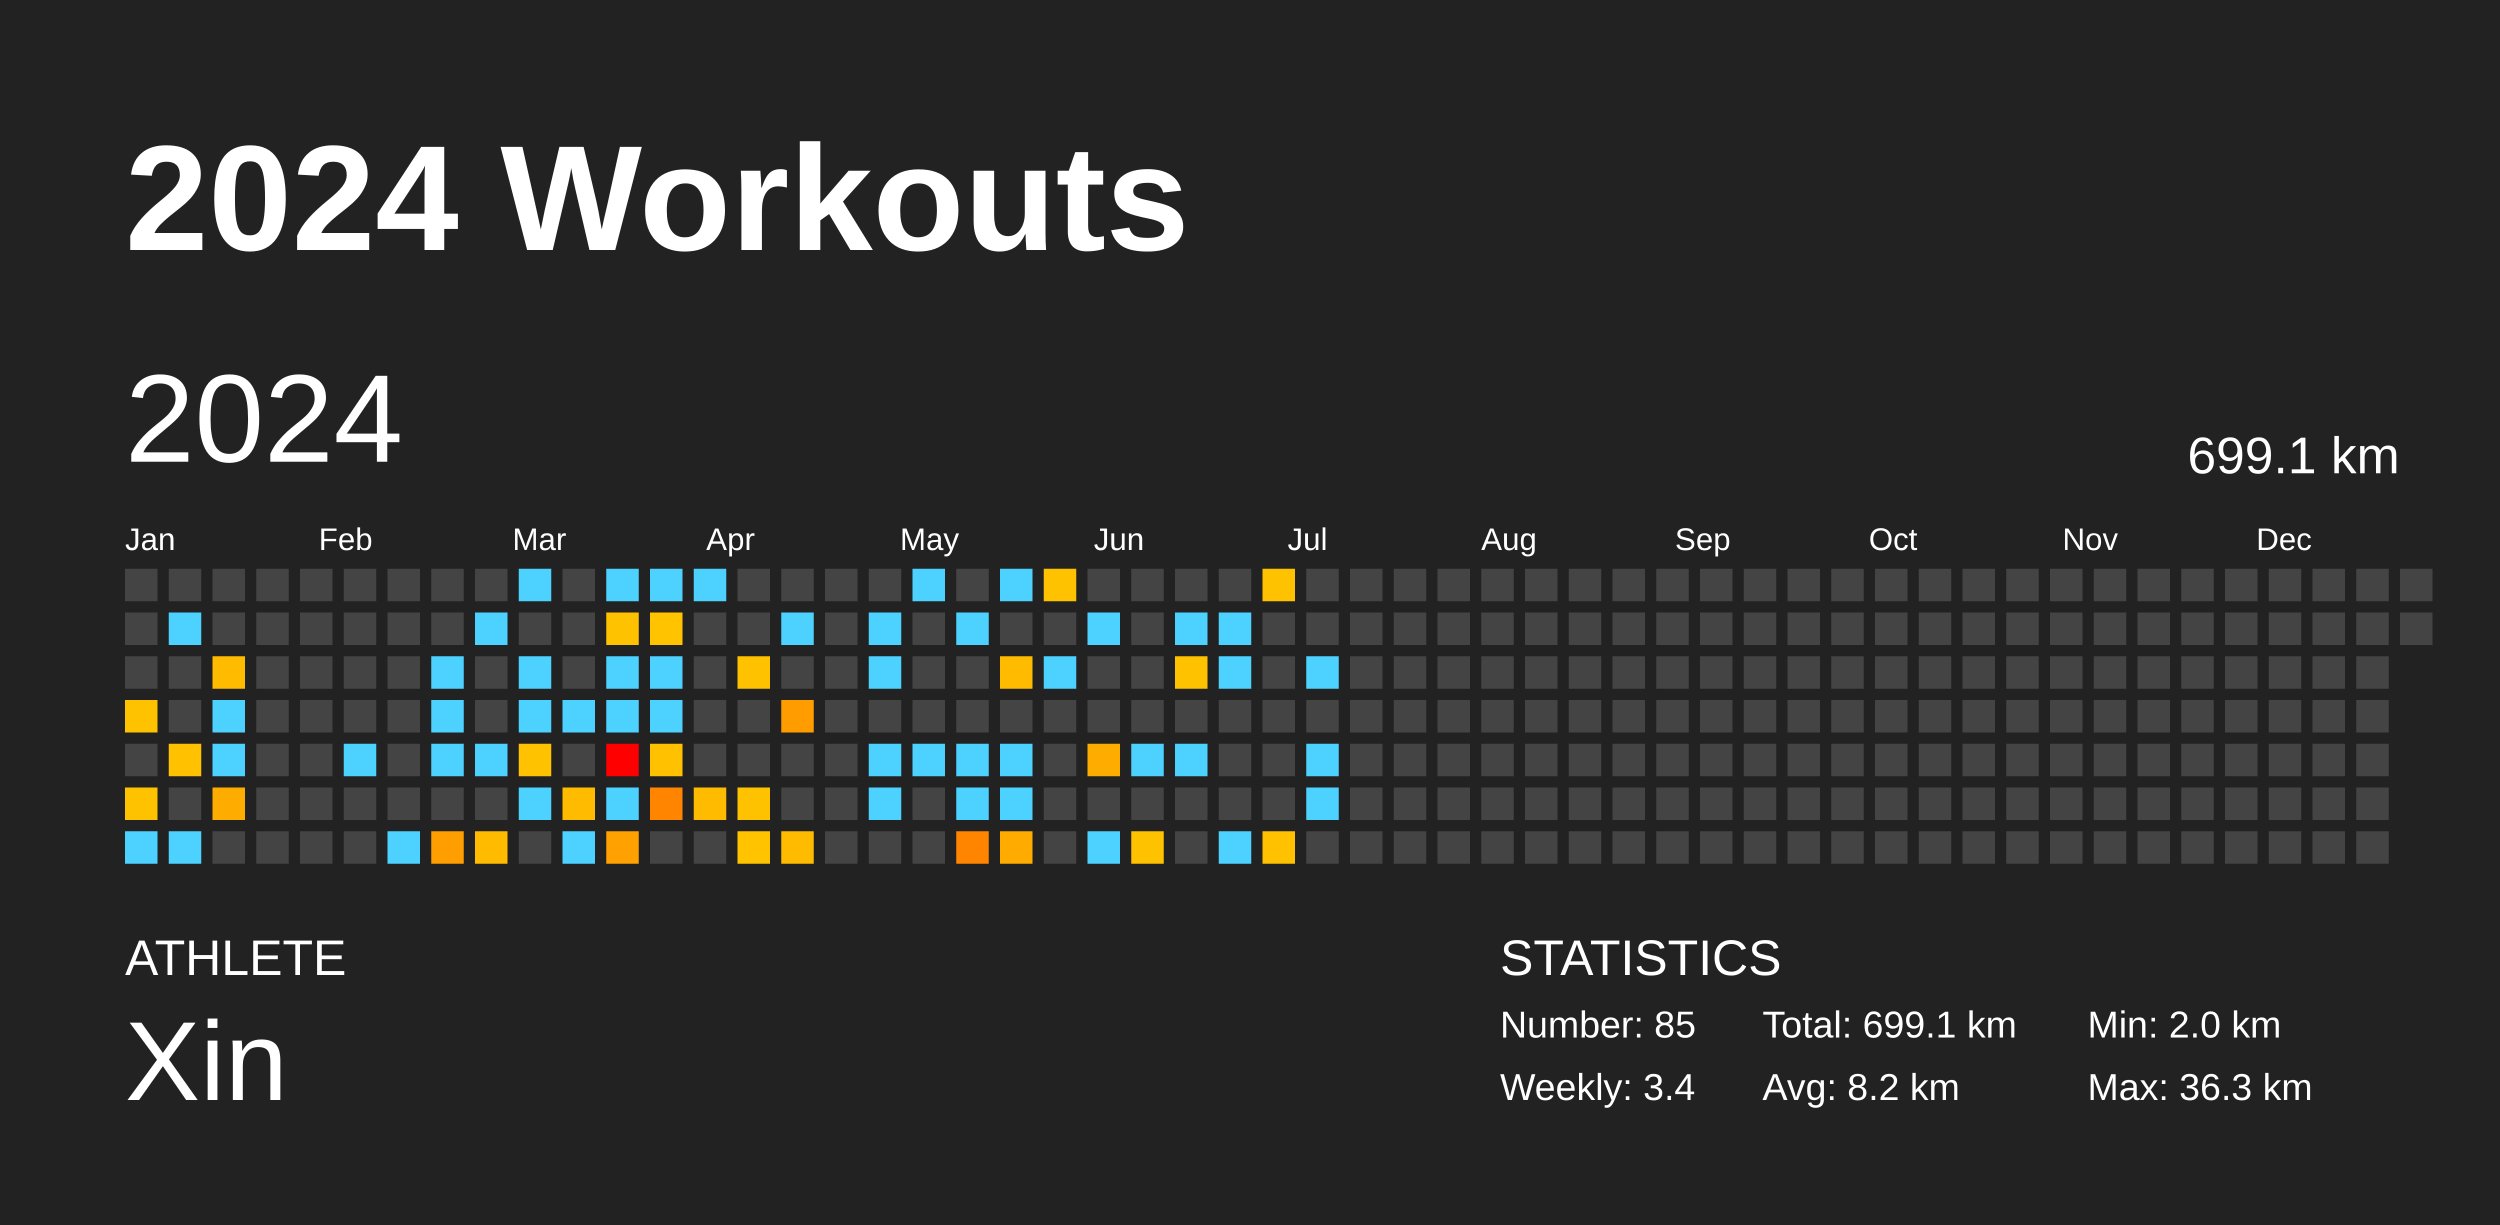
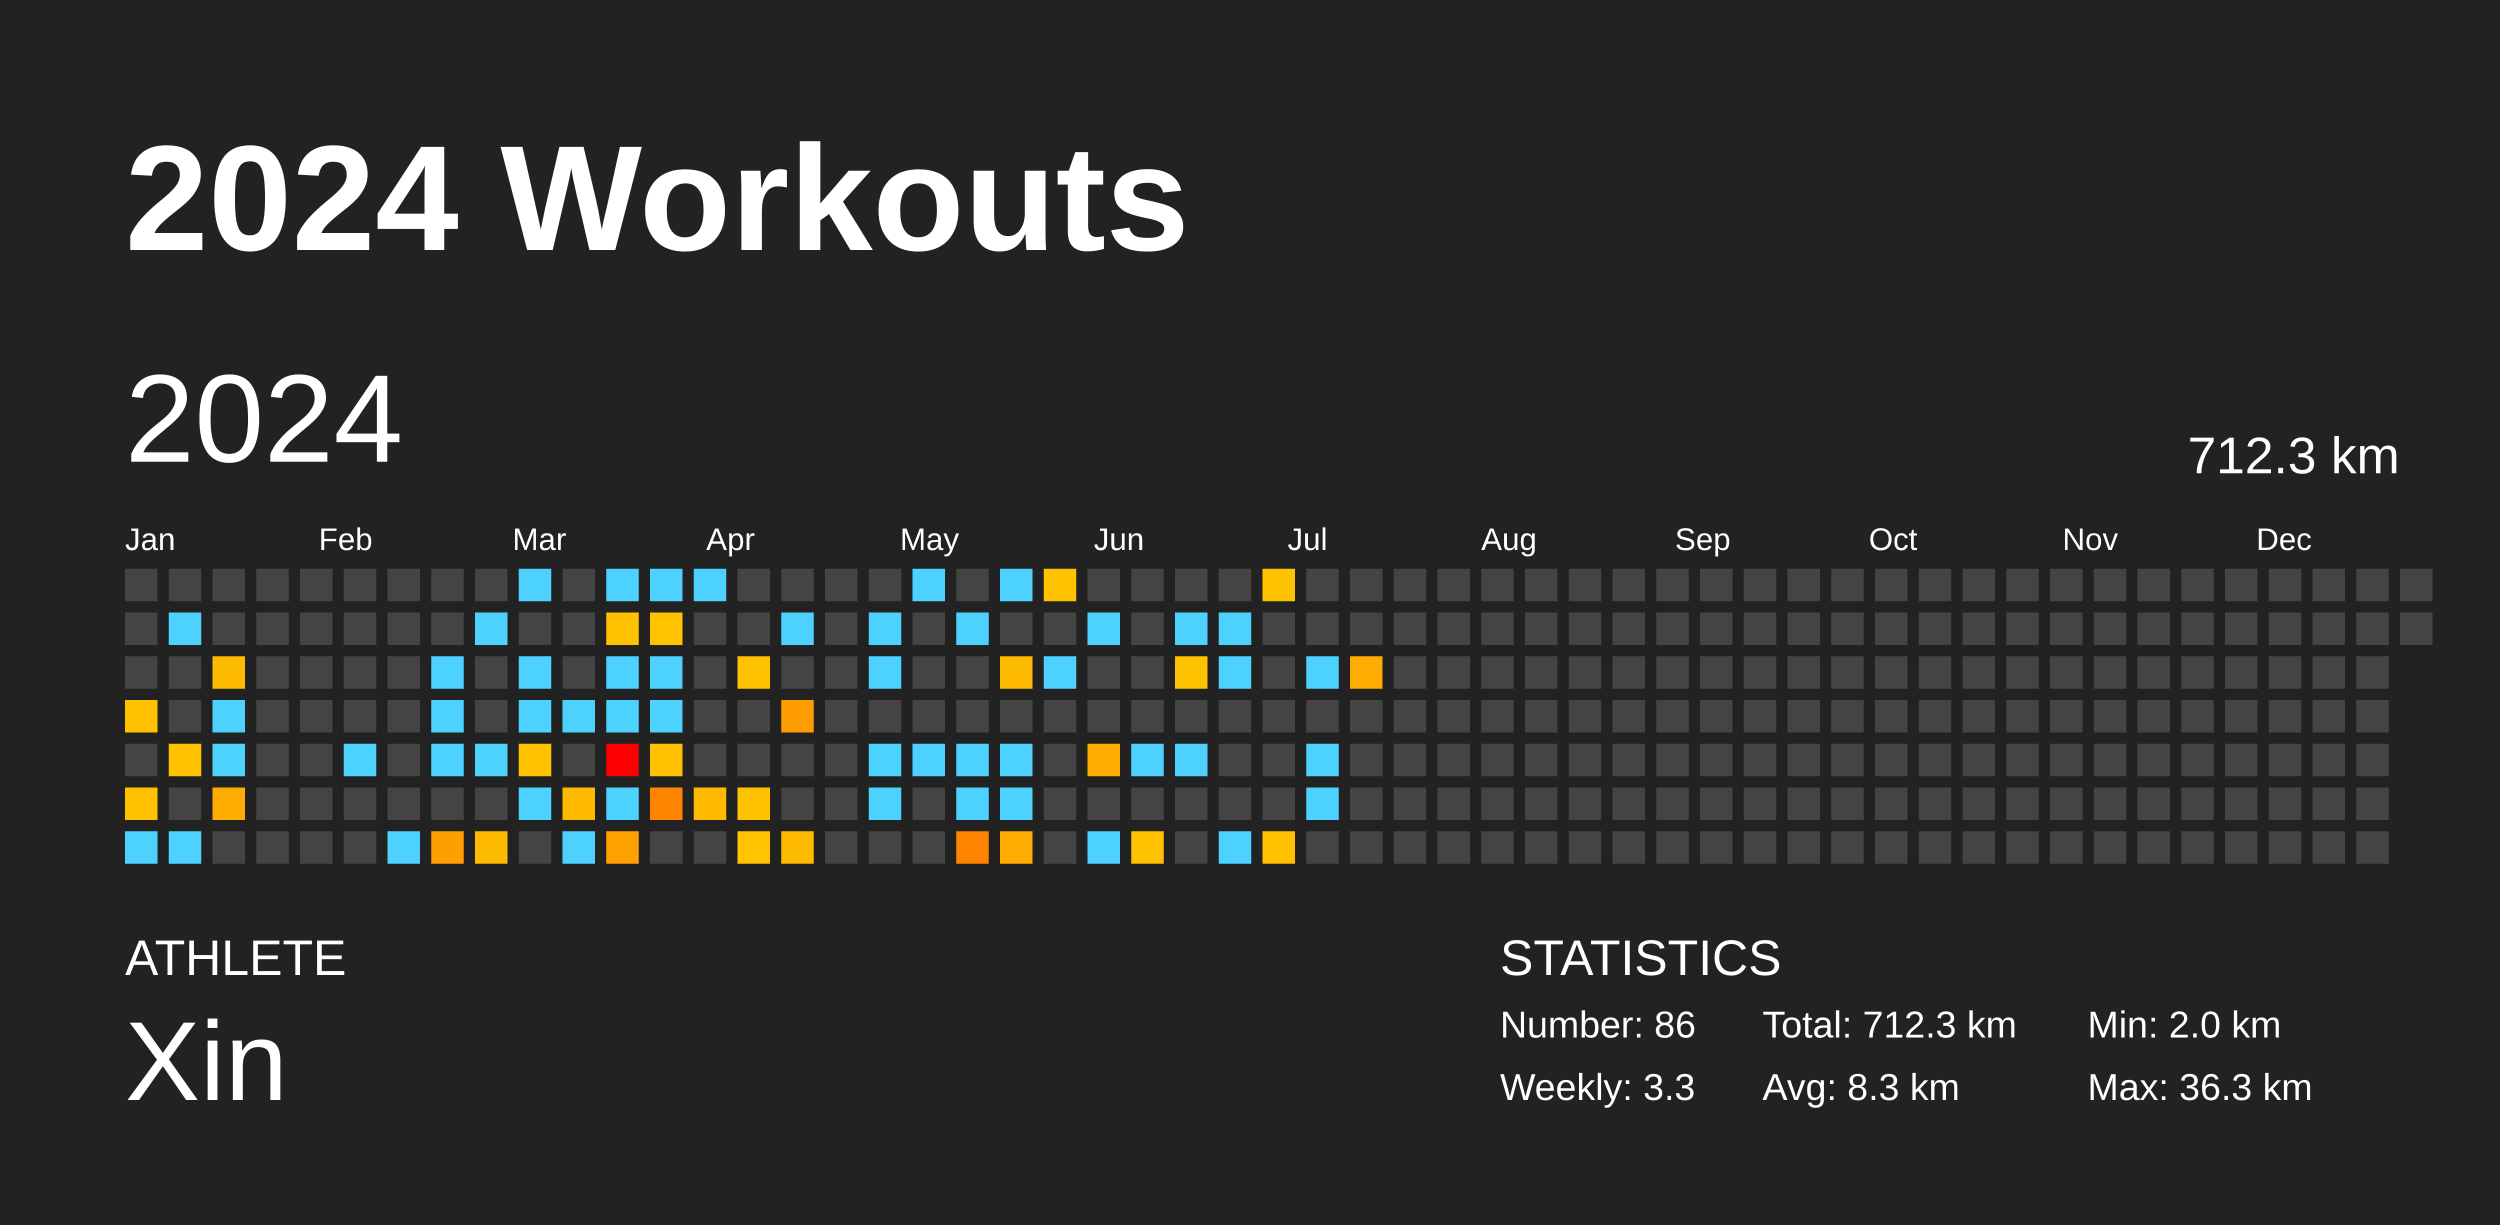
<svg xmlns="http://www.w3.org/2000/svg" baseProfile="full" height="98mm" version="1.1" viewBox="0,0,200,98" width="200mm">
  <defs />
  <rect fill="#222222" height="98" width="200" x="0" y="0" />
  <text fill="#FFFFFF" style="font-size:12px; font-family:Arial; font-weight:bold;" x="10" y="20">2024 Workouts</text>
  <text fill="#FFFFFF" style="font-size:4px; font-family:Arial" x="10" y="78">ATHLETE</text>
  <text fill="#FFFFFF" style="font-size:9px; font-family:Arial" x="10" y="88">Xin</text>
  <text fill="#FFFFFF" style="font-size:4px; font-family:Arial" x="120" y="78">STATISTICS</text>
-   <text fill="#FFFFFF" style="font-size:3px; font-family:Arial" x="120" y="83">Number: 85</text>
-   <text fill="#FFFFFF" style="font-size:3px; font-family:Arial" x="120" y="88">Weekly: 3.4</text>
-   <text fill="#FFFFFF" style="font-size:3px; font-family:Arial" x="141" y="83">Total: 699.1 km</text>
-   <text fill="#FFFFFF" style="font-size:3px; font-family:Arial" x="141" y="88">Avg: 8.2 km</text>
+   <text fill="#FFFFFF" style="font-size:3px; font-family:Arial" x="120" y="83">Number: 86</text>
+   <text fill="#FFFFFF" style="font-size:3px; font-family:Arial" x="120" y="88">Weekly: 3.3</text>
+   <text fill="#FFFFFF" style="font-size:3px; font-family:Arial" x="141" y="83">Total: 712.3 km</text>
+   <text fill="#FFFFFF" style="font-size:3px; font-family:Arial" x="141" y="88">Avg: 8.3 km</text>
  <text fill="#FFFFFF" style="font-size:3px; font-family:Arial" x="167" y="83">Min: 2.0 km</text>
  <text fill="#FFFFFF" style="font-size:3px; font-family:Arial" x="167" y="88">Max: 36.3 km</text>
  <text dominant-baseline="hanging" fill="#FFFFFF" style="font-size:10.0px; font-family:Arial;" x="10" y="30">2024</text>
-   <text dominant-baseline="hanging" fill="#FFFFFF" style="font-size:4.125px; font-family:Arial;" x="175" y="35">699.1 km</text>
+   <text dominant-baseline="hanging" fill="#FFFFFF" style="font-size:4.125px; font-family:Arial;" x="175" y="35">712.3 km</text>
  <text fill="#FFFFFF" style="font-size:2.5px; font-family:Arial" x="10.0" y="44">Jan</text>
  <text fill="#FFFFFF" style="font-size:2.5px; font-family:Arial" x="25.5" y="44">Feb</text>
  <text fill="#FFFFFF" style="font-size:2.5px; font-family:Arial" x="41.0" y="44">Mar</text>
  <text fill="#FFFFFF" style="font-size:2.5px; font-family:Arial" x="56.5" y="44">Apr</text>
  <text fill="#FFFFFF" style="font-size:2.5px; font-family:Arial" x="72.0" y="44">May</text>
  <text fill="#FFFFFF" style="font-size:2.5px; font-family:Arial" x="87.5" y="44">Jun</text>
  <text fill="#FFFFFF" style="font-size:2.5px; font-family:Arial" x="103.0" y="44">Jul</text>
  <text fill="#FFFFFF" style="font-size:2.5px; font-family:Arial" x="118.5" y="44">Aug</text>
  <text fill="#FFFFFF" style="font-size:2.5px; font-family:Arial" x="134.0" y="44">Sep</text>
  <text fill="#FFFFFF" style="font-size:2.5px; font-family:Arial" x="149.5" y="44">Oct</text>
  <text fill="#FFFFFF" style="font-size:2.5px; font-family:Arial" x="165.0" y="44">Nov</text>
  <text fill="#FFFFFF" style="font-size:2.5px; font-family:Arial" x="180.5" y="44">Dec</text>
  <rect fill="#444444" height="2.6" width="2.6" x="10.0" y="45.5" />
  <rect fill="#444444" height="2.6" width="2.6" x="10.0" y="49.0" />
  <rect fill="#444444" height="2.6" width="2.6" x="10.0" y="52.5" />
  <rect fill="#ffc200" height="2.6" width="2.6" x="10.0" y="56.0" />
  <rect fill="#444444" height="2.6" width="2.6" x="10.0" y="59.5" />
  <rect fill="#ffc200" height="2.6" width="2.6" x="10.0" y="63.0" />
  <rect fill="#4dd2ff" height="2.6" width="2.6" x="10.0" y="66.5" />
  <rect fill="#444444" height="2.6" width="2.6" x="13.5" y="45.5" />
  <rect fill="#4dd2ff" height="2.6" width="2.6" x="13.5" y="49.0" />
  <rect fill="#444444" height="2.6" width="2.6" x="13.5" y="52.5" />
  <rect fill="#444444" height="2.6" width="2.6" x="13.5" y="56.0" />
  <rect fill="#ffc100" height="2.6" width="2.6" x="13.5" y="59.5" />
  <rect fill="#444444" height="2.6" width="2.6" x="13.5" y="63.0" />
  <rect fill="#4dd2ff" height="2.6" width="2.6" x="13.5" y="66.5" />
  <rect fill="#444444" height="2.6" width="2.6" x="17.0" y="45.5" />
  <rect fill="#444444" height="2.6" width="2.6" x="17.0" y="49.0" />
  <rect fill="#ffbb00" height="2.6" width="2.6" x="17.0" y="52.5" />
  <rect fill="#4dd2ff" height="2.6" width="2.6" x="17.0" y="56.0" />
  <rect fill="#4dd2ff" height="2.6" width="2.6" x="17.0" y="59.5" />
  <rect fill="#ffac00" height="2.6" width="2.6" x="17.0" y="63.0" />
  <rect fill="#444444" height="2.6" width="2.6" x="17.0" y="66.5" />
  <rect fill="#444444" height="2.6" width="2.6" x="20.5" y="45.5" />
  <rect fill="#444444" height="2.6" width="2.6" x="20.5" y="49.0" />
  <rect fill="#444444" height="2.6" width="2.6" x="20.5" y="52.5" />
  <rect fill="#444444" height="2.6" width="2.6" x="20.5" y="56.0" />
  <rect fill="#444444" height="2.6" width="2.6" x="20.5" y="59.5" />
  <rect fill="#444444" height="2.6" width="2.6" x="20.5" y="63.0" />
  <rect fill="#444444" height="2.6" width="2.6" x="20.5" y="66.5" />
  <rect fill="#444444" height="2.6" width="2.6" x="24.0" y="45.5" />
  <rect fill="#444444" height="2.6" width="2.6" x="24.0" y="49.0" />
  <rect fill="#444444" height="2.6" width="2.6" x="24.0" y="52.5" />
  <rect fill="#444444" height="2.6" width="2.6" x="24.0" y="56.0" />
  <rect fill="#444444" height="2.6" width="2.6" x="24.0" y="59.5" />
  <rect fill="#444444" height="2.6" width="2.6" x="24.0" y="63.0" />
  <rect fill="#444444" height="2.6" width="2.6" x="24.0" y="66.5" />
  <rect fill="#444444" height="2.6" width="2.6" x="27.5" y="45.5" />
  <rect fill="#444444" height="2.6" width="2.6" x="27.5" y="49.0" />
  <rect fill="#444444" height="2.6" width="2.6" x="27.5" y="52.5" />
  <rect fill="#444444" height="2.6" width="2.6" x="27.5" y="56.0" />
  <rect fill="#4dd2ff" height="2.6" width="2.6" x="27.5" y="59.5" />
  <rect fill="#444444" height="2.6" width="2.6" x="27.5" y="63.0" />
  <rect fill="#444444" height="2.6" width="2.6" x="27.5" y="66.5" />
  <rect fill="#444444" height="2.6" width="2.6" x="31.0" y="45.5" />
  <rect fill="#444444" height="2.6" width="2.6" x="31.0" y="49.0" />
  <rect fill="#444444" height="2.6" width="2.6" x="31.0" y="52.5" />
  <rect fill="#444444" height="2.6" width="2.6" x="31.0" y="56.0" />
  <rect fill="#444444" height="2.6" width="2.6" x="31.0" y="59.5" />
  <rect fill="#444444" height="2.6" width="2.6" x="31.0" y="63.0" />
  <rect fill="#4dd2ff" height="2.6" width="2.6" x="31.0" y="66.5" />
  <rect fill="#444444" height="2.6" width="2.6" x="34.5" y="45.5" />
  <rect fill="#444444" height="2.6" width="2.6" x="34.5" y="49.0" />
  <rect fill="#4dd2ff" height="2.6" width="2.6" x="34.5" y="52.5" />
  <rect fill="#4dd2ff" height="2.6" width="2.6" x="34.5" y="56.0" />
  <rect fill="#4dd2ff" height="2.6" width="2.6" x="34.5" y="59.5" />
  <rect fill="#444444" height="2.6" width="2.6" x="34.5" y="63.0" />
  <rect fill="#ff9e00" height="2.6" width="2.6" x="34.5" y="66.5" />
  <rect fill="#444444" height="2.6" width="2.6" x="38.0" y="45.5" />
  <rect fill="#4dd2ff" height="2.6" width="2.6" x="38.0" y="49.0" />
  <rect fill="#444444" height="2.6" width="2.6" x="38.0" y="52.5" />
  <rect fill="#444444" height="2.6" width="2.6" x="38.0" y="56.0" />
  <rect fill="#4dd2ff" height="2.6" width="2.6" x="38.0" y="59.5" />
  <rect fill="#444444" height="2.6" width="2.6" x="38.0" y="63.0" />
  <rect fill="#ffbb00" height="2.6" width="2.6" x="38.0" y="66.5" />
  <rect fill="#4dd2ff" height="2.6" width="2.6" x="41.5" y="45.5" />
  <rect fill="#444444" height="2.6" width="2.6" x="41.5" y="49.0" />
  <rect fill="#4dd2ff" height="2.6" width="2.6" x="41.5" y="52.5" />
  <rect fill="#4dd2ff" height="2.6" width="2.6" x="41.5" y="56.0" />
  <rect fill="#ffc200" height="2.6" width="2.6" x="41.5" y="59.5" />
  <rect fill="#4dd2ff" height="2.6" width="2.6" x="41.5" y="63.0" />
  <rect fill="#444444" height="2.6" width="2.6" x="41.5" y="66.5" />
  <rect fill="#444444" height="2.6" width="2.6" x="45.0" y="45.5" />
  <rect fill="#444444" height="2.6" width="2.6" x="45.0" y="49.0" />
  <rect fill="#444444" height="2.6" width="2.6" x="45.0" y="52.5" />
  <rect fill="#4dd2ff" height="2.6" width="2.6" x="45.0" y="56.0" />
  <rect fill="#444444" height="2.6" width="2.6" x="45.0" y="59.5" />
  <rect fill="#ffbb00" height="2.6" width="2.6" x="45.0" y="63.0" />
  <rect fill="#4dd2ff" height="2.6" width="2.6" x="45.0" y="66.5" />
  <rect fill="#4dd2ff" height="2.6" width="2.6" x="48.5" y="45.5" />
  <rect fill="#ffc200" height="2.6" width="2.6" x="48.5" y="49.0" />
  <rect fill="#4dd2ff" height="2.6" width="2.6" x="48.5" y="52.5" />
  <rect fill="#4dd2ff" height="2.6" width="2.6" x="48.5" y="56.0" />
  <rect fill="red" height="2.6" width="2.6" x="48.5" y="59.5" />
  <rect fill="#4dd2ff" height="2.6" width="2.6" x="48.5" y="63.0" />
  <rect fill="#ffa100" height="2.6" width="2.6" x="48.5" y="66.5" />
  <rect fill="#4dd2ff" height="2.6" width="2.6" x="52.0" y="45.5" />
  <rect fill="#ffc300" height="2.6" width="2.6" x="52.0" y="49.0" />
  <rect fill="#4dd2ff" height="2.6" width="2.6" x="52.0" y="52.5" />
  <rect fill="#4dd2ff" height="2.6" width="2.6" x="52.0" y="56.0" />
  <rect fill="#ffc100" height="2.6" width="2.6" x="52.0" y="59.5" />
  <rect fill="#ff8400" height="2.6" width="2.6" x="52.0" y="63.0" />
  <rect fill="#444444" height="2.6" width="2.6" x="52.0" y="66.5" />
  <rect fill="#4dd2ff" height="2.6" width="2.6" x="55.5" y="45.5" />
  <rect fill="#444444" height="2.6" width="2.6" x="55.5" y="49.0" />
  <rect fill="#444444" height="2.6" width="2.6" x="55.5" y="52.5" />
  <rect fill="#444444" height="2.6" width="2.6" x="55.5" y="56.0" />
  <rect fill="#444444" height="2.6" width="2.6" x="55.5" y="59.5" />
  <rect fill="#ffbb00" height="2.6" width="2.6" x="55.5" y="63.0" />
  <rect fill="#444444" height="2.6" width="2.6" x="55.5" y="66.5" />
  <rect fill="#444444" height="2.6" width="2.6" x="59.0" y="45.5" />
  <rect fill="#444444" height="2.6" width="2.6" x="59.0" y="49.0" />
  <rect fill="#ffc200" height="2.6" width="2.6" x="59.0" y="52.5" />
  <rect fill="#444444" height="2.6" width="2.6" x="59.0" y="56.0" />
  <rect fill="#444444" height="2.6" width="2.6" x="59.0" y="59.5" />
  <rect fill="#ffc200" height="2.6" width="2.6" x="59.0" y="63.0" />
  <rect fill="#ffc300" height="2.6" width="2.6" x="59.0" y="66.5" />
  <rect fill="#444444" height="2.6" width="2.6" x="62.5" y="45.5" />
  <rect fill="#4dd2ff" height="2.6" width="2.6" x="62.5" y="49.0" />
  <rect fill="#444444" height="2.6" width="2.6" x="62.5" y="52.5" />
  <rect fill="#ff9d00" height="2.6" width="2.6" x="62.5" y="56.0" />
  <rect fill="#444444" height="2.6" width="2.6" x="62.5" y="59.5" />
  <rect fill="#444444" height="2.6" width="2.6" x="62.5" y="63.0" />
  <rect fill="#ffbb00" height="2.6" width="2.6" x="62.5" y="66.5" />
  <rect fill="#444444" height="2.6" width="2.6" x="66.0" y="45.5" />
  <rect fill="#444444" height="2.6" width="2.6" x="66.0" y="49.0" />
  <rect fill="#444444" height="2.6" width="2.6" x="66.0" y="52.5" />
  <rect fill="#444444" height="2.6" width="2.6" x="66.0" y="56.0" />
  <rect fill="#444444" height="2.6" width="2.6" x="66.0" y="59.5" />
  <rect fill="#444444" height="2.6" width="2.6" x="66.0" y="63.0" />
  <rect fill="#444444" height="2.6" width="2.6" x="66.0" y="66.5" />
  <rect fill="#444444" height="2.6" width="2.6" x="69.5" y="45.5" />
  <rect fill="#4dd2ff" height="2.6" width="2.6" x="69.5" y="49.0" />
  <rect fill="#4dd2ff" height="2.6" width="2.6" x="69.5" y="52.5" />
  <rect fill="#444444" height="2.6" width="2.6" x="69.5" y="56.0" />
  <rect fill="#4dd2ff" height="2.6" width="2.6" x="69.5" y="59.5" />
  <rect fill="#4dd2ff" height="2.6" width="2.6" x="69.5" y="63.0" />
  <rect fill="#444444" height="2.6" width="2.6" x="69.5" y="66.5" />
  <rect fill="#4dd2ff" height="2.6" width="2.6" x="73.0" y="45.5" />
  <rect fill="#444444" height="2.6" width="2.6" x="73.0" y="49.0" />
  <rect fill="#444444" height="2.6" width="2.6" x="73.0" y="52.5" />
  <rect fill="#444444" height="2.6" width="2.6" x="73.0" y="56.0" />
  <rect fill="#4dd2ff" height="2.6" width="2.6" x="73.0" y="59.5" />
  <rect fill="#444444" height="2.6" width="2.6" x="73.0" y="63.0" />
  <rect fill="#444444" height="2.6" width="2.6" x="73.0" y="66.5" />
  <rect fill="#444444" height="2.6" width="2.6" x="76.5" y="45.5" />
  <rect fill="#4dd2ff" height="2.6" width="2.6" x="76.5" y="49.0" />
  <rect fill="#444444" height="2.6" width="2.6" x="76.5" y="52.5" />
  <rect fill="#444444" height="2.6" width="2.6" x="76.5" y="56.0" />
  <rect fill="#4dd2ff" height="2.6" width="2.6" x="76.5" y="59.5" />
  <rect fill="#4dd2ff" height="2.6" width="2.6" x="76.5" y="63.0" />
  <rect fill="#ff8400" height="2.6" width="2.6" x="76.5" y="66.5" />
  <rect fill="#4dd2ff" height="2.6" width="2.6" x="80.0" y="45.5" />
  <rect fill="#444444" height="2.6" width="2.6" x="80.0" y="49.0" />
  <rect fill="#ffbb00" height="2.6" width="2.6" x="80.0" y="52.5" />
  <rect fill="#444444" height="2.6" width="2.6" x="80.0" y="56.0" />
  <rect fill="#4dd2ff" height="2.6" width="2.6" x="80.0" y="59.5" />
  <rect fill="#4dd2ff" height="2.6" width="2.6" x="80.0" y="63.0" />
  <rect fill="#ffab00" height="2.6" width="2.6" x="80.0" y="66.5" />
  <rect fill="#ffc200" height="2.6" width="2.6" x="83.5" y="45.5" />
  <rect fill="#444444" height="2.6" width="2.6" x="83.5" y="49.0" />
  <rect fill="#4dd2ff" height="2.6" width="2.6" x="83.5" y="52.5" />
  <rect fill="#444444" height="2.6" width="2.6" x="83.5" y="56.0" />
  <rect fill="#444444" height="2.6" width="2.6" x="83.5" y="59.5" />
  <rect fill="#444444" height="2.6" width="2.6" x="83.5" y="63.0" />
  <rect fill="#444444" height="2.6" width="2.6" x="83.5" y="66.5" />
  <rect fill="#444444" height="2.6" width="2.6" x="87.0" y="45.5" />
  <rect fill="#4dd2ff" height="2.6" width="2.6" x="87.0" y="49.0" />
  <rect fill="#444444" height="2.6" width="2.6" x="87.0" y="52.5" />
  <rect fill="#444444" height="2.6" width="2.6" x="87.0" y="56.0" />
  <rect fill="#ffac00" height="2.6" width="2.6" x="87.0" y="59.5" />
  <rect fill="#444444" height="2.6" width="2.6" x="87.0" y="63.0" />
  <rect fill="#4dd2ff" height="2.6" width="2.6" x="87.0" y="66.5" />
  <rect fill="#444444" height="2.6" width="2.6" x="90.5" y="45.5" />
  <rect fill="#444444" height="2.6" width="2.6" x="90.5" y="49.0" />
  <rect fill="#444444" height="2.6" width="2.6" x="90.5" y="52.5" />
  <rect fill="#444444" height="2.6" width="2.6" x="90.5" y="56.0" />
  <rect fill="#4dd2ff" height="2.6" width="2.6" x="90.5" y="59.5" />
  <rect fill="#444444" height="2.6" width="2.6" x="90.5" y="63.0" />
  <rect fill="#ffc200" height="2.6" width="2.6" x="90.5" y="66.5" />
  <rect fill="#444444" height="2.6" width="2.6" x="94.0" y="45.5" />
  <rect fill="#4dd2ff" height="2.6" width="2.6" x="94.0" y="49.0" />
  <rect fill="#ffc200" height="2.6" width="2.6" x="94.0" y="52.5" />
  <rect fill="#444444" height="2.6" width="2.6" x="94.0" y="56.0" />
  <rect fill="#4dd2ff" height="2.6" width="2.6" x="94.0" y="59.5" />
  <rect fill="#444444" height="2.6" width="2.6" x="94.0" y="63.0" />
  <rect fill="#444444" height="2.6" width="2.6" x="94.0" y="66.5" />
  <rect fill="#444444" height="2.6" width="2.6" x="97.5" y="45.5" />
  <rect fill="#4dd2ff" height="2.6" width="2.6" x="97.5" y="49.0" />
  <rect fill="#4dd2ff" height="2.6" width="2.6" x="97.5" y="52.5" />
  <rect fill="#444444" height="2.6" width="2.6" x="97.5" y="56.0" />
  <rect fill="#444444" height="2.6" width="2.6" x="97.5" y="59.5" />
  <rect fill="#444444" height="2.6" width="2.6" x="97.5" y="63.0" />
  <rect fill="#4dd2ff" height="2.6" width="2.6" x="97.5" y="66.5" />
  <rect fill="#ffc200" height="2.6" width="2.6" x="101.0" y="45.5" />
  <rect fill="#444444" height="2.6" width="2.6" x="101.0" y="49.0" />
  <rect fill="#444444" height="2.6" width="2.6" x="101.0" y="52.5" />
  <rect fill="#444444" height="2.6" width="2.6" x="101.0" y="56.0" />
  <rect fill="#444444" height="2.6" width="2.6" x="101.0" y="59.5" />
  <rect fill="#444444" height="2.6" width="2.6" x="101.0" y="63.0" />
  <rect fill="#ffc100" height="2.6" width="2.6" x="101.0" y="66.5" />
  <rect fill="#444444" height="2.6" width="2.6" x="104.5" y="45.5" />
  <rect fill="#444444" height="2.6" width="2.6" x="104.5" y="49.0" />
  <rect fill="#4dd2ff" height="2.6" width="2.6" x="104.5" y="52.5" />
  <rect fill="#444444" height="2.6" width="2.6" x="104.5" y="56.0" />
  <rect fill="#4dd2ff" height="2.6" width="2.6" x="104.5" y="59.5" />
  <rect fill="#4dd2ff" height="2.6" width="2.6" x="104.5" y="63.0" />
  <rect fill="#444444" height="2.6" width="2.6" x="104.5" y="66.5" />
  <rect fill="#444444" height="2.6" width="2.6" x="108.0" y="45.5" />
  <rect fill="#444444" height="2.6" width="2.6" x="108.0" y="49.0" />
-   <rect fill="#444444" height="2.6" width="2.6" x="108.0" y="52.5" />
+   <rect fill="#ffac00" height="2.6" width="2.6" x="108.0" y="52.5" />
  <rect fill="#444444" height="2.6" width="2.6" x="108.0" y="56.0" />
  <rect fill="#444444" height="2.6" width="2.6" x="108.0" y="59.5" />
  <rect fill="#444444" height="2.6" width="2.6" x="108.0" y="63.0" />
  <rect fill="#444444" height="2.6" width="2.6" x="108.0" y="66.5" />
  <rect fill="#444444" height="2.6" width="2.6" x="111.5" y="45.5" />
  <rect fill="#444444" height="2.6" width="2.6" x="111.5" y="49.0" />
  <rect fill="#444444" height="2.6" width="2.6" x="111.5" y="52.5" />
  <rect fill="#444444" height="2.6" width="2.6" x="111.5" y="56.0" />
  <rect fill="#444444" height="2.6" width="2.6" x="111.5" y="59.5" />
  <rect fill="#444444" height="2.6" width="2.6" x="111.5" y="63.0" />
  <rect fill="#444444" height="2.6" width="2.6" x="111.5" y="66.5" />
  <rect fill="#444444" height="2.6" width="2.6" x="115.0" y="45.5" />
  <rect fill="#444444" height="2.6" width="2.6" x="115.0" y="49.0" />
  <rect fill="#444444" height="2.6" width="2.6" x="115.0" y="52.5" />
  <rect fill="#444444" height="2.6" width="2.6" x="115.0" y="56.0" />
  <rect fill="#444444" height="2.6" width="2.6" x="115.0" y="59.5" />
  <rect fill="#444444" height="2.6" width="2.6" x="115.0" y="63.0" />
  <rect fill="#444444" height="2.6" width="2.6" x="115.0" y="66.5" />
  <rect fill="#444444" height="2.6" width="2.6" x="118.5" y="45.5" />
  <rect fill="#444444" height="2.6" width="2.6" x="118.5" y="49.0" />
  <rect fill="#444444" height="2.6" width="2.6" x="118.5" y="52.5" />
  <rect fill="#444444" height="2.6" width="2.6" x="118.5" y="56.0" />
  <rect fill="#444444" height="2.6" width="2.6" x="118.5" y="59.5" />
  <rect fill="#444444" height="2.6" width="2.6" x="118.5" y="63.0" />
  <rect fill="#444444" height="2.6" width="2.6" x="118.5" y="66.5" />
  <rect fill="#444444" height="2.6" width="2.6" x="122.0" y="45.5" />
  <rect fill="#444444" height="2.6" width="2.6" x="122.0" y="49.0" />
  <rect fill="#444444" height="2.6" width="2.6" x="122.0" y="52.5" />
  <rect fill="#444444" height="2.6" width="2.6" x="122.0" y="56.0" />
  <rect fill="#444444" height="2.6" width="2.6" x="122.0" y="59.5" />
  <rect fill="#444444" height="2.6" width="2.6" x="122.0" y="63.0" />
  <rect fill="#444444" height="2.6" width="2.6" x="122.0" y="66.5" />
  <rect fill="#444444" height="2.6" width="2.6" x="125.5" y="45.5" />
  <rect fill="#444444" height="2.6" width="2.6" x="125.5" y="49.0" />
  <rect fill="#444444" height="2.6" width="2.6" x="125.5" y="52.5" />
  <rect fill="#444444" height="2.6" width="2.6" x="125.5" y="56.0" />
  <rect fill="#444444" height="2.6" width="2.6" x="125.5" y="59.5" />
  <rect fill="#444444" height="2.6" width="2.6" x="125.5" y="63.0" />
  <rect fill="#444444" height="2.6" width="2.6" x="125.5" y="66.5" />
  <rect fill="#444444" height="2.6" width="2.6" x="129.0" y="45.5" />
  <rect fill="#444444" height="2.6" width="2.6" x="129.0" y="49.0" />
  <rect fill="#444444" height="2.6" width="2.6" x="129.0" y="52.5" />
  <rect fill="#444444" height="2.6" width="2.6" x="129.0" y="56.0" />
  <rect fill="#444444" height="2.6" width="2.6" x="129.0" y="59.5" />
  <rect fill="#444444" height="2.6" width="2.6" x="129.0" y="63.0" />
  <rect fill="#444444" height="2.6" width="2.6" x="129.0" y="66.5" />
  <rect fill="#444444" height="2.6" width="2.6" x="132.5" y="45.5" />
  <rect fill="#444444" height="2.6" width="2.6" x="132.5" y="49.0" />
  <rect fill="#444444" height="2.6" width="2.6" x="132.5" y="52.5" />
  <rect fill="#444444" height="2.6" width="2.6" x="132.5" y="56.0" />
  <rect fill="#444444" height="2.6" width="2.6" x="132.5" y="59.5" />
  <rect fill="#444444" height="2.6" width="2.6" x="132.5" y="63.0" />
  <rect fill="#444444" height="2.6" width="2.6" x="132.5" y="66.5" />
  <rect fill="#444444" height="2.6" width="2.6" x="136.0" y="45.5" />
  <rect fill="#444444" height="2.6" width="2.6" x="136.0" y="49.0" />
  <rect fill="#444444" height="2.6" width="2.6" x="136.0" y="52.5" />
  <rect fill="#444444" height="2.6" width="2.6" x="136.0" y="56.0" />
  <rect fill="#444444" height="2.6" width="2.6" x="136.0" y="59.5" />
  <rect fill="#444444" height="2.6" width="2.6" x="136.0" y="63.0" />
  <rect fill="#444444" height="2.6" width="2.6" x="136.0" y="66.5" />
  <rect fill="#444444" height="2.6" width="2.6" x="139.5" y="45.5" />
  <rect fill="#444444" height="2.6" width="2.6" x="139.5" y="49.0" />
  <rect fill="#444444" height="2.6" width="2.6" x="139.5" y="52.5" />
  <rect fill="#444444" height="2.6" width="2.6" x="139.5" y="56.0" />
  <rect fill="#444444" height="2.6" width="2.6" x="139.5" y="59.5" />
  <rect fill="#444444" height="2.6" width="2.6" x="139.5" y="63.0" />
  <rect fill="#444444" height="2.6" width="2.6" x="139.5" y="66.5" />
  <rect fill="#444444" height="2.6" width="2.6" x="143.0" y="45.5" />
  <rect fill="#444444" height="2.6" width="2.6" x="143.0" y="49.0" />
  <rect fill="#444444" height="2.6" width="2.6" x="143.0" y="52.5" />
  <rect fill="#444444" height="2.6" width="2.6" x="143.0" y="56.0" />
  <rect fill="#444444" height="2.6" width="2.6" x="143.0" y="59.5" />
  <rect fill="#444444" height="2.6" width="2.6" x="143.0" y="63.0" />
  <rect fill="#444444" height="2.6" width="2.6" x="143.0" y="66.5" />
  <rect fill="#444444" height="2.6" width="2.6" x="146.5" y="45.5" />
  <rect fill="#444444" height="2.6" width="2.6" x="146.5" y="49.0" />
  <rect fill="#444444" height="2.6" width="2.6" x="146.5" y="52.5" />
  <rect fill="#444444" height="2.6" width="2.6" x="146.5" y="56.0" />
  <rect fill="#444444" height="2.6" width="2.6" x="146.5" y="59.5" />
  <rect fill="#444444" height="2.6" width="2.6" x="146.5" y="63.0" />
  <rect fill="#444444" height="2.6" width="2.6" x="146.5" y="66.5" />
  <rect fill="#444444" height="2.6" width="2.6" x="150.0" y="45.5" />
  <rect fill="#444444" height="2.6" width="2.6" x="150.0" y="49.0" />
  <rect fill="#444444" height="2.6" width="2.6" x="150.0" y="52.5" />
  <rect fill="#444444" height="2.6" width="2.6" x="150.0" y="56.0" />
  <rect fill="#444444" height="2.6" width="2.6" x="150.0" y="59.5" />
  <rect fill="#444444" height="2.6" width="2.6" x="150.0" y="63.0" />
  <rect fill="#444444" height="2.6" width="2.6" x="150.0" y="66.5" />
  <rect fill="#444444" height="2.6" width="2.6" x="153.5" y="45.5" />
  <rect fill="#444444" height="2.6" width="2.6" x="153.5" y="49.0" />
  <rect fill="#444444" height="2.6" width="2.6" x="153.5" y="52.5" />
  <rect fill="#444444" height="2.6" width="2.6" x="153.5" y="56.0" />
  <rect fill="#444444" height="2.6" width="2.6" x="153.5" y="59.5" />
  <rect fill="#444444" height="2.6" width="2.6" x="153.5" y="63.0" />
  <rect fill="#444444" height="2.6" width="2.6" x="153.5" y="66.5" />
  <rect fill="#444444" height="2.6" width="2.6" x="157.0" y="45.5" />
  <rect fill="#444444" height="2.6" width="2.6" x="157.0" y="49.0" />
  <rect fill="#444444" height="2.6" width="2.6" x="157.0" y="52.5" />
  <rect fill="#444444" height="2.6" width="2.6" x="157.0" y="56.0" />
  <rect fill="#444444" height="2.6" width="2.6" x="157.0" y="59.5" />
  <rect fill="#444444" height="2.6" width="2.6" x="157.0" y="63.0" />
  <rect fill="#444444" height="2.6" width="2.6" x="157.0" y="66.5" />
  <rect fill="#444444" height="2.6" width="2.6" x="160.5" y="45.5" />
  <rect fill="#444444" height="2.6" width="2.6" x="160.5" y="49.0" />
  <rect fill="#444444" height="2.6" width="2.6" x="160.5" y="52.5" />
  <rect fill="#444444" height="2.6" width="2.6" x="160.5" y="56.0" />
  <rect fill="#444444" height="2.6" width="2.6" x="160.5" y="59.5" />
  <rect fill="#444444" height="2.6" width="2.6" x="160.5" y="63.0" />
  <rect fill="#444444" height="2.6" width="2.6" x="160.5" y="66.5" />
  <rect fill="#444444" height="2.6" width="2.6" x="164.0" y="45.5" />
  <rect fill="#444444" height="2.6" width="2.6" x="164.0" y="49.0" />
  <rect fill="#444444" height="2.6" width="2.6" x="164.0" y="52.5" />
  <rect fill="#444444" height="2.6" width="2.6" x="164.0" y="56.0" />
  <rect fill="#444444" height="2.6" width="2.6" x="164.0" y="59.5" />
  <rect fill="#444444" height="2.6" width="2.6" x="164.0" y="63.0" />
  <rect fill="#444444" height="2.6" width="2.6" x="164.0" y="66.5" />
  <rect fill="#444444" height="2.6" width="2.6" x="167.5" y="45.5" />
  <rect fill="#444444" height="2.6" width="2.6" x="167.5" y="49.0" />
  <rect fill="#444444" height="2.6" width="2.6" x="167.5" y="52.5" />
  <rect fill="#444444" height="2.6" width="2.6" x="167.5" y="56.0" />
  <rect fill="#444444" height="2.6" width="2.6" x="167.5" y="59.5" />
  <rect fill="#444444" height="2.6" width="2.6" x="167.5" y="63.0" />
  <rect fill="#444444" height="2.6" width="2.6" x="167.5" y="66.5" />
  <rect fill="#444444" height="2.6" width="2.6" x="171.0" y="45.5" />
  <rect fill="#444444" height="2.6" width="2.6" x="171.0" y="49.0" />
  <rect fill="#444444" height="2.6" width="2.6" x="171.0" y="52.5" />
  <rect fill="#444444" height="2.6" width="2.6" x="171.0" y="56.0" />
  <rect fill="#444444" height="2.6" width="2.6" x="171.0" y="59.5" />
  <rect fill="#444444" height="2.6" width="2.6" x="171.0" y="63.0" />
  <rect fill="#444444" height="2.6" width="2.6" x="171.0" y="66.5" />
  <rect fill="#444444" height="2.6" width="2.6" x="174.5" y="45.5" />
  <rect fill="#444444" height="2.6" width="2.6" x="174.5" y="49.0" />
  <rect fill="#444444" height="2.6" width="2.6" x="174.5" y="52.5" />
  <rect fill="#444444" height="2.6" width="2.6" x="174.5" y="56.0" />
  <rect fill="#444444" height="2.6" width="2.6" x="174.5" y="59.5" />
  <rect fill="#444444" height="2.6" width="2.6" x="174.5" y="63.0" />
  <rect fill="#444444" height="2.6" width="2.6" x="174.5" y="66.5" />
  <rect fill="#444444" height="2.6" width="2.6" x="178.0" y="45.5" />
  <rect fill="#444444" height="2.6" width="2.6" x="178.0" y="49.0" />
  <rect fill="#444444" height="2.6" width="2.6" x="178.0" y="52.5" />
  <rect fill="#444444" height="2.6" width="2.6" x="178.0" y="56.0" />
  <rect fill="#444444" height="2.6" width="2.6" x="178.0" y="59.5" />
  <rect fill="#444444" height="2.6" width="2.6" x="178.0" y="63.0" />
  <rect fill="#444444" height="2.6" width="2.6" x="178.0" y="66.5" />
  <rect fill="#444444" height="2.6" width="2.6" x="181.5" y="45.5" />
  <rect fill="#444444" height="2.6" width="2.6" x="181.5" y="49.0" />
  <rect fill="#444444" height="2.6" width="2.6" x="181.5" y="52.5" />
  <rect fill="#444444" height="2.6" width="2.6" x="181.5" y="56.0" />
  <rect fill="#444444" height="2.6" width="2.6" x="181.5" y="59.5" />
  <rect fill="#444444" height="2.6" width="2.6" x="181.5" y="63.0" />
  <rect fill="#444444" height="2.6" width="2.6" x="181.5" y="66.5" />
  <rect fill="#444444" height="2.6" width="2.6" x="185.0" y="45.5" />
  <rect fill="#444444" height="2.6" width="2.6" x="185.0" y="49.0" />
  <rect fill="#444444" height="2.6" width="2.6" x="185.0" y="52.5" />
  <rect fill="#444444" height="2.6" width="2.6" x="185.0" y="56.0" />
  <rect fill="#444444" height="2.6" width="2.6" x="185.0" y="59.5" />
  <rect fill="#444444" height="2.6" width="2.6" x="185.0" y="63.0" />
  <rect fill="#444444" height="2.6" width="2.6" x="185.0" y="66.5" />
  <rect fill="#444444" height="2.6" width="2.6" x="188.5" y="45.5" />
  <rect fill="#444444" height="2.6" width="2.6" x="188.5" y="49.0" />
  <rect fill="#444444" height="2.6" width="2.6" x="188.5" y="52.5" />
  <rect fill="#444444" height="2.6" width="2.6" x="188.5" y="56.0" />
  <rect fill="#444444" height="2.6" width="2.6" x="188.5" y="59.5" />
  <rect fill="#444444" height="2.6" width="2.6" x="188.5" y="63.0" />
  <rect fill="#444444" height="2.6" width="2.6" x="188.5" y="66.5" />
  <rect fill="#444444" height="2.6" width="2.6" x="192.0" y="45.5" />
  <rect fill="#444444" height="2.6" width="2.6" x="192.0" y="49.0" />
</svg>
